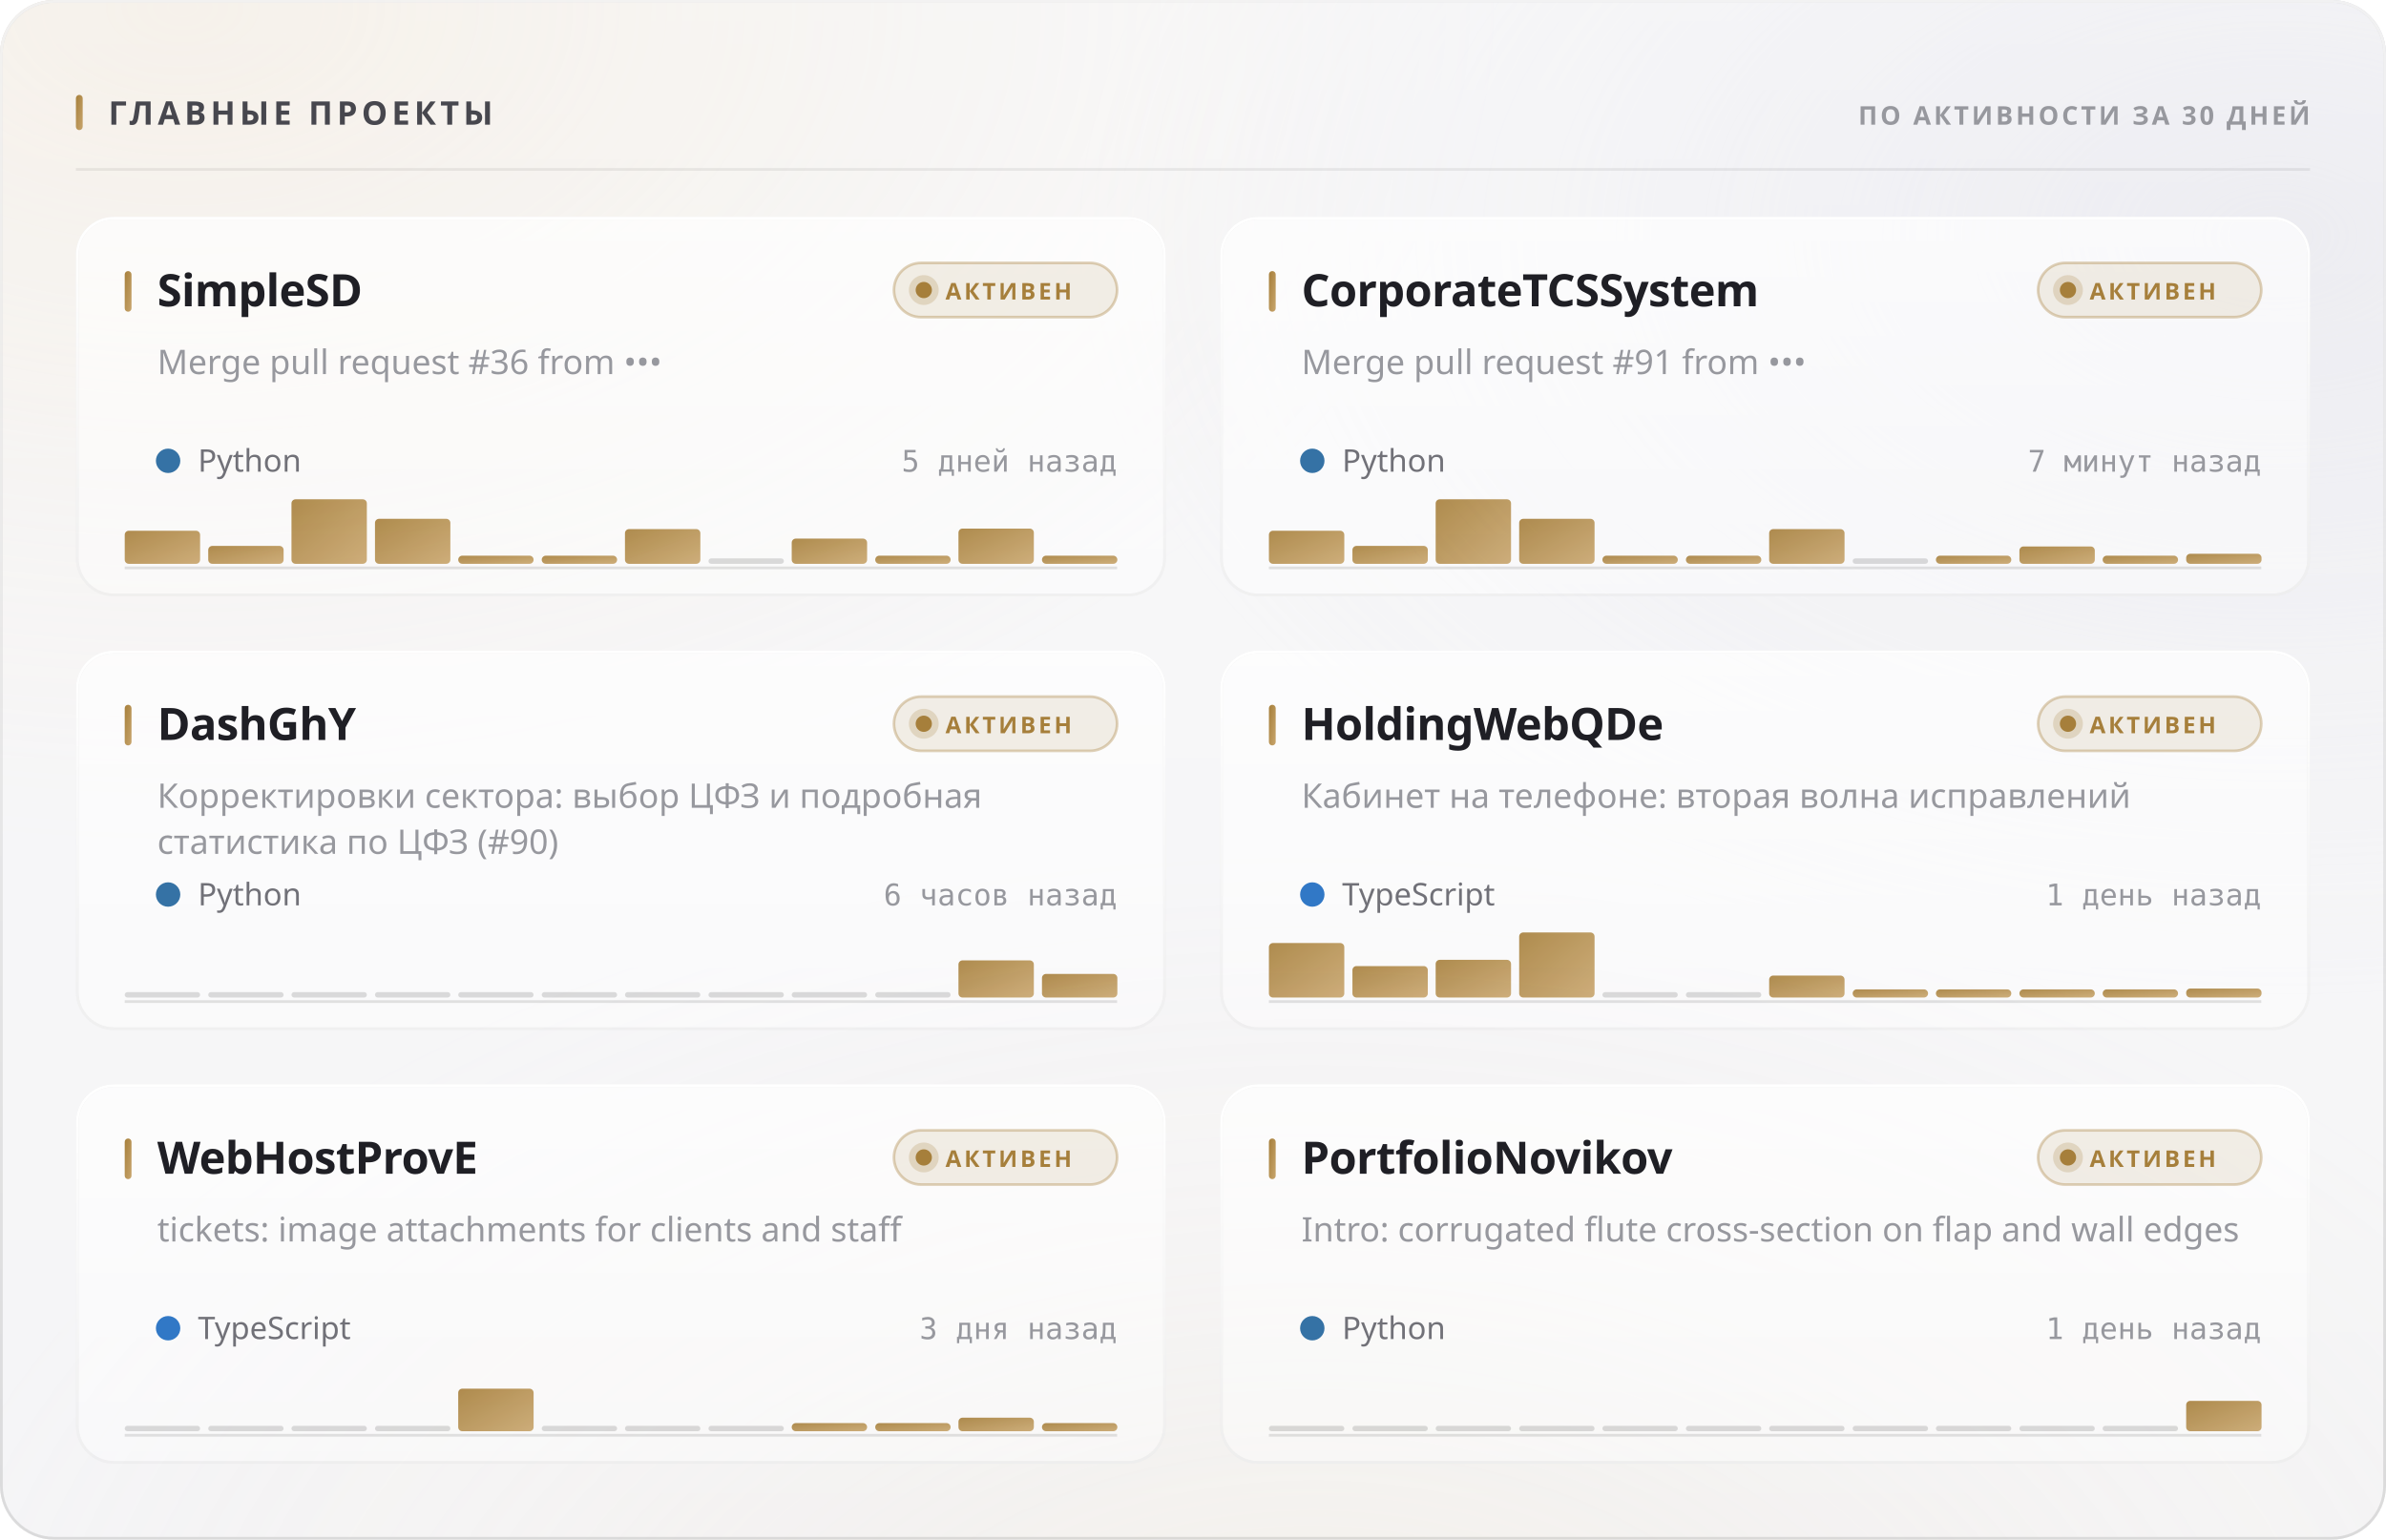
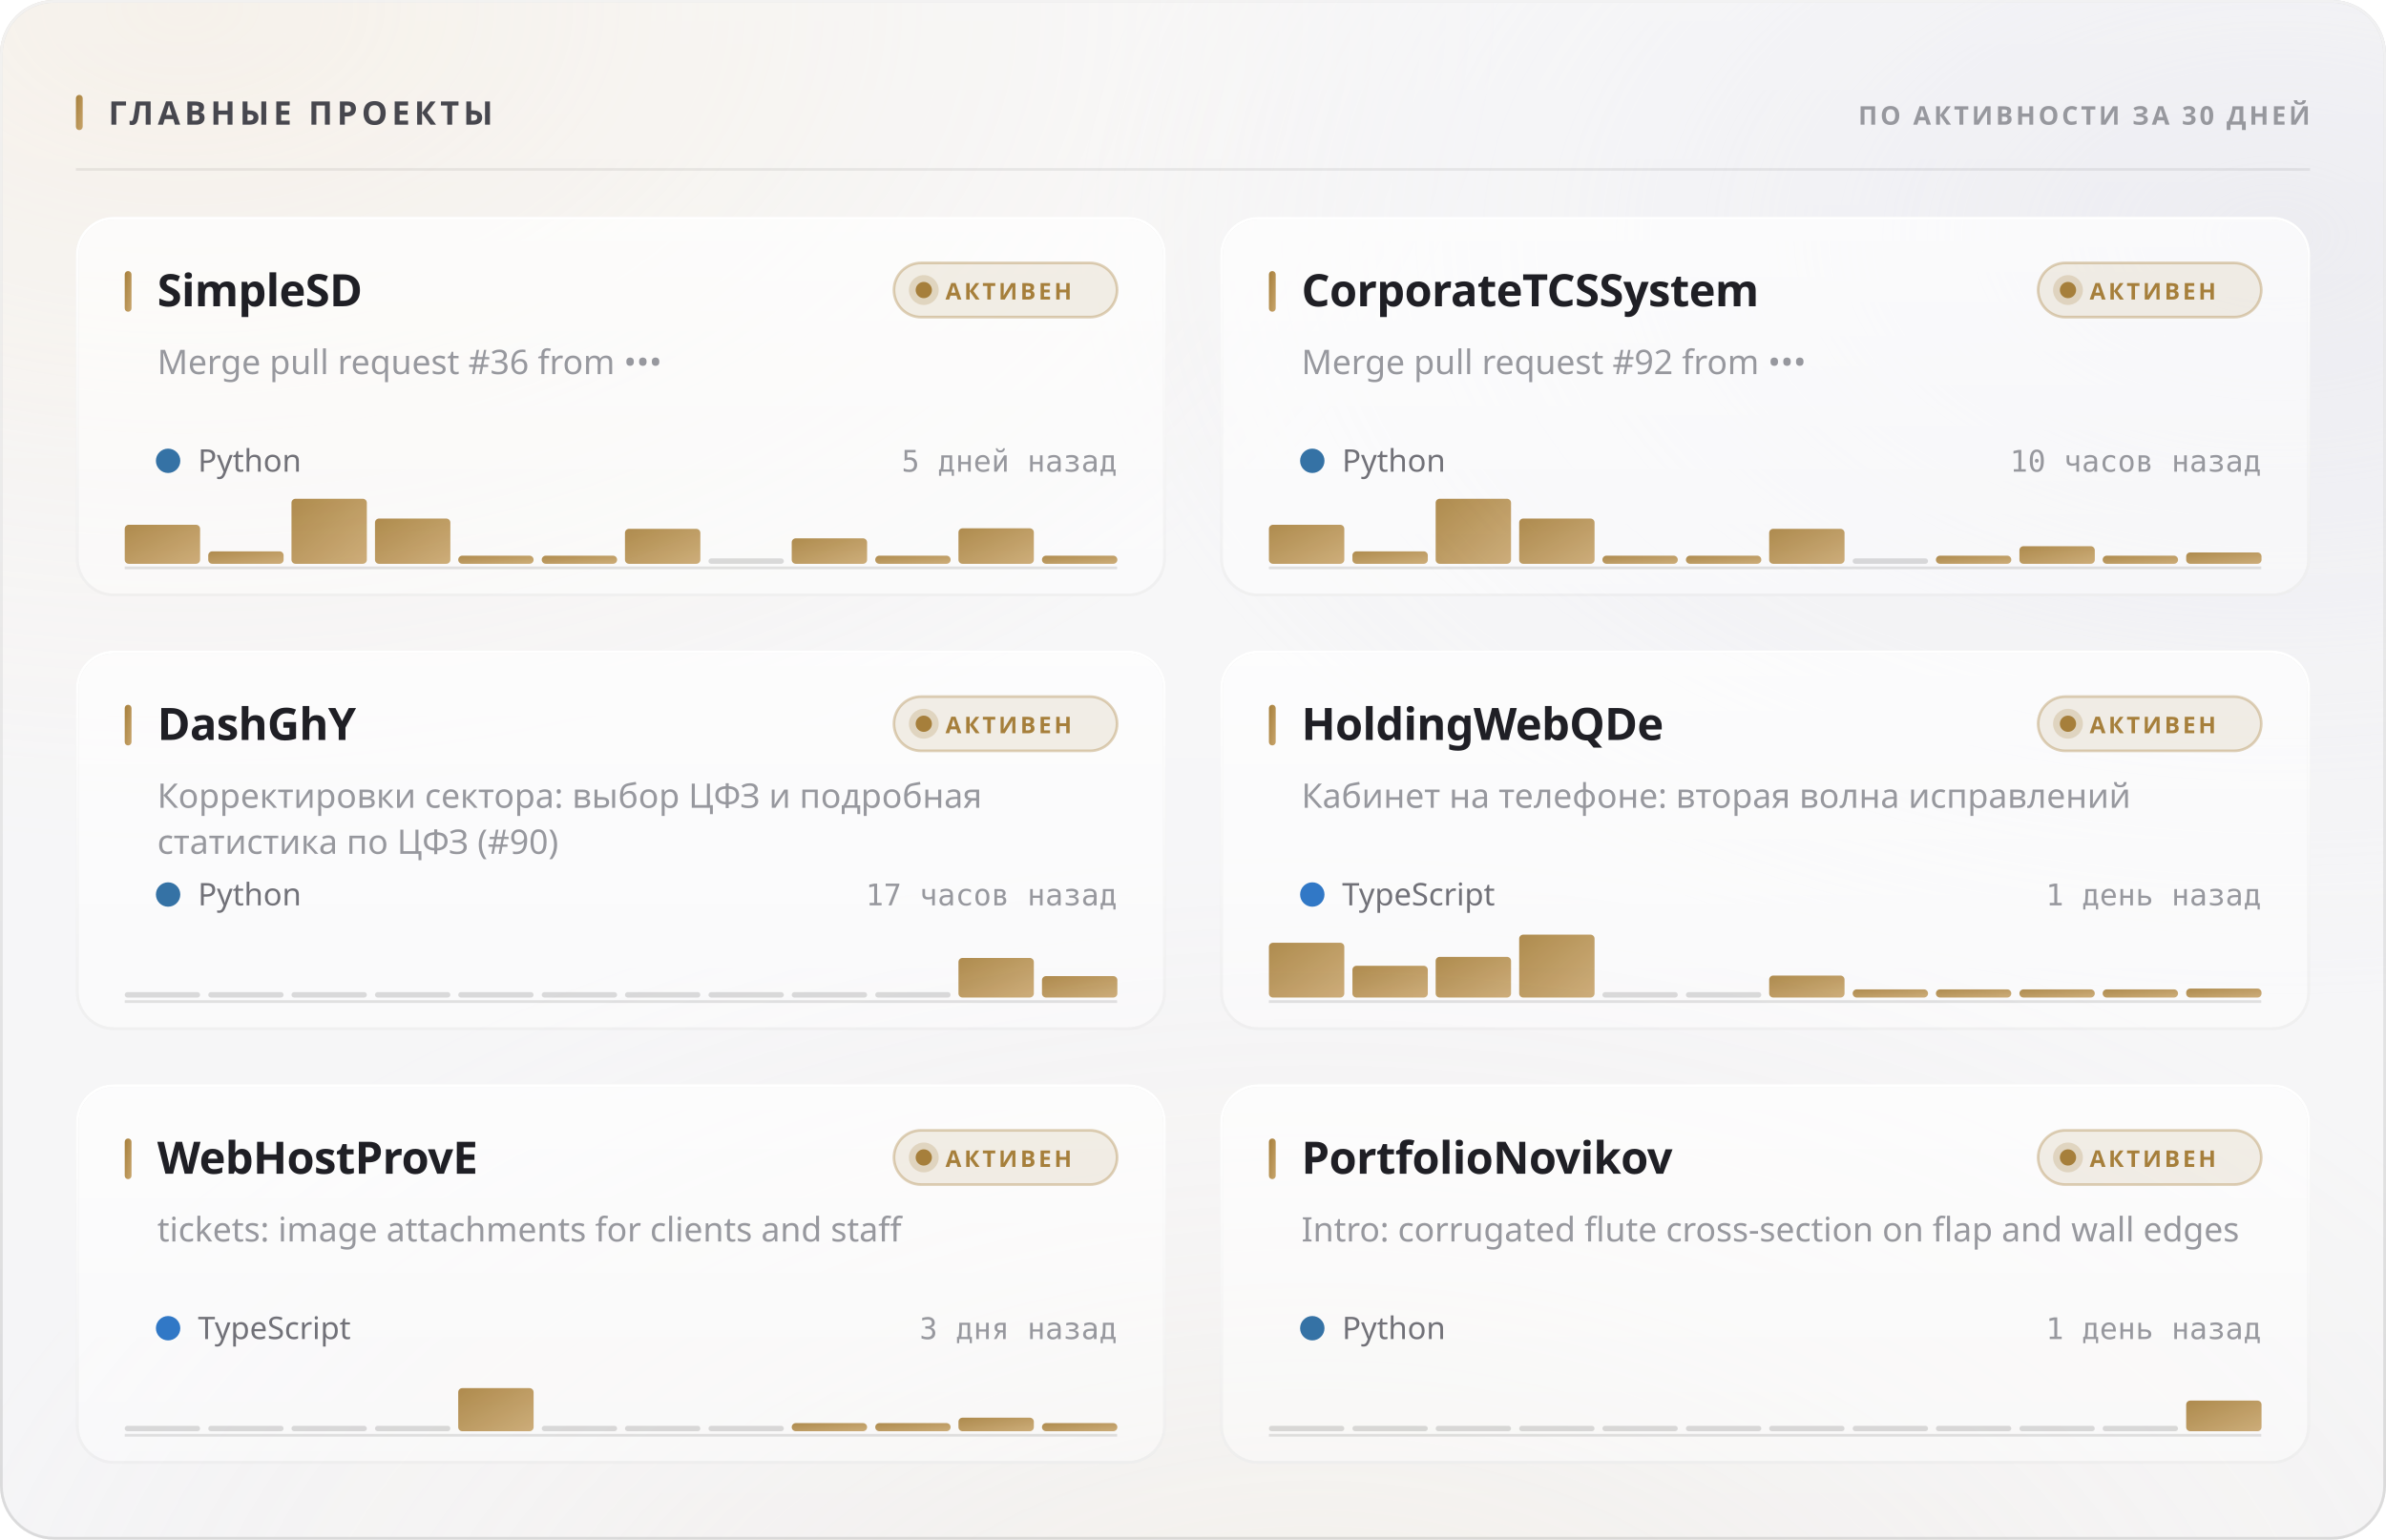
<svg xmlns="http://www.w3.org/2000/svg" width="880" height="568" viewBox="0 0 880 568" role="img">
  <style>
  text { font-family: -apple-system, BlinkMacSystemFont, 'Segoe UI', 'Noto Sans', Helvetica, Arial, sans-serif; }
  .mono { font-family: ui-monospace, 'SF Mono', 'Cascadia Mono', 'DejaVu Sans Mono', Menlo, Consolas, monospace; font-variant-numeric: tabular-nums; }
  .caps { letter-spacing: .1em; text-transform: uppercase; }

  @keyframes sheen  { from { transform: translateX(-120%); } to { transform: translateX(260%); } }
  @keyframes rise   { from { opacity: 0; transform: translateY(6px); } to { opacity: 1; transform: none; } }
  @keyframes slide  { from { opacity: 0; transform: translateX(-8px); } to { opacity: 1; transform: none; } }
  @keyframes grow   { from { transform: scaleY(0); } to { transform: scaleY(1); } }
  @keyframes widen  { from { transform: scaleX(0); } to { transform: scaleX(1); } }
  @keyframes draw   { from { stroke-dashoffset: 200; } to { stroke-dashoffset: 0; } }

  .sheen { animation: sheen 5.5s cubic-bezier(.45,0,.2,1) infinite; }
  .rise  { animation: rise .5s cubic-bezier(.16,1,.3,1) both; }
  .slide { animation: slide .42s cubic-bezier(.16,1,.3,1) both; }
  .bar   { transform-box: fill-box; transform-origin: 50% 100%;
           animation: grow .62s cubic-bezier(.16,1,.3,1) both; }
  .fill  { transform-box: fill-box; transform-origin: 0% 50%;
           animation: widen .8s cubic-bezier(.16,1,.3,1) both; }
  /* The hidden start state lives in the keyframes, never in the static rule.
     A renderer that ignores CSS animations then falls back to the FINISHED
     state — a drawn line, visible text — instead of an empty panel. */
  .spark { stroke-dasharray: 200;
           animation: draw 1.1s cubic-bezier(.16,1,.3,1) both; }

  @media (prefers-reduced-motion: reduce) {
    .sheen { animation: none; opacity: 0; }
    .rise, .slide, .bar, .fill, .spark { animation: none; opacity: 1; transform: none;
                                         stroke-dashoffset: 0; }
  }</style>
  <defs>
    <filter id="grain5" x="0" y="0" width="100%" height="100%">
      <feTurbulence type="fractalNoise" baseFrequency="0.85" numOctaves="3" stitchTiles="stitch" />
      <feColorMatrix type="saturate" values="0" />
    </filter>
    <linearGradient id="accent1" x1="0" y1="0" x2="1" y2="1">
      <stop offset="0%" stop-color="#a67f3b" />
      <stop offset="100%" stop-color="#c8a56c" />
    </linearGradient>
    <radialGradient id="aurora6" cx="0.08" cy="0" r="0.55">
      <stop offset="0%" stop-color="#e7c99a" stop-opacity="0.28" />
      <stop offset="55%" stop-color="#e7c99a" stop-opacity="0.098" />
      <stop offset="100%" stop-color="#e7c99a" stop-opacity="0" />
    </radialGradient>
    <radialGradient id="aurora7" cx="0.95" cy="0.15" r="0.5">
      <stop offset="0%" stop-color="#ccccdb" stop-opacity="0.45" />
      <stop offset="55%" stop-color="#ccccdb" stop-opacity="0.158" />
      <stop offset="100%" stop-color="#ccccdb" stop-opacity="0" />
    </radialGradient>
    <radialGradient id="aurora8" cx="0.55" cy="1.15" r="0.6">
      <stop offset="0%" stop-color="#ead4b3" stop-opacity="0.2" />
      <stop offset="55%" stop-color="#ead4b3" stop-opacity="0.07" />
      <stop offset="100%" stop-color="#ead4b3" stop-opacity="0" />
    </radialGradient>
    <linearGradient id="glass2" x1="0" y1="0" x2="0" y2="1">
      <stop offset="0%" stop-color="#ffffff" stop-opacity="0.42" />
      <stop offset="100%" stop-color="#ffffff" stop-opacity="0.16" />
    </linearGradient>
    <linearGradient id="rim3" x1="0" y1="0" x2="0" y2="1">
      <stop offset="0%" stop-color="#ffffff" stop-opacity="0.7" />
      <stop offset="100%" stop-color="#ffffff" stop-opacity="0.15" />
    </linearGradient>
    <linearGradient id="spec4" x1="0" y1="0" x2="1" y2="0">
      <stop offset="0%" stop-color="#ffffff" stop-opacity="0" />
      <stop offset="35%" stop-color="#ffffff" stop-opacity="0.72" />
      <stop offset="70%" stop-color="#ffffff" stop-opacity="0.252" />
      <stop offset="100%" stop-color="#ffffff" stop-opacity="0" />
    </linearGradient>
    <linearGradient id="cardglass9" x1="0" y1="0" x2="0" y2="1">
      <stop offset="0%" stop-color="#ffffff" stop-opacity="0.7" />
      <stop offset="100%" stop-color="#ffffff" stop-opacity="0.4" />
    </linearGradient>
    <linearGradient id="cardrim10" x1="0" y1="0" x2="0" y2="1">
      <stop offset="0%" stop-color="#ffffff" stop-opacity="1" />
      <stop offset="100%" stop-color="#ffffff" stop-opacity="0.3" />
    </linearGradient>
    <linearGradient id="cardspec11" x1="0" y1="0" x2="1" y2="0">
      <stop offset="0%" stop-color="#ffffff" stop-opacity="0" />
      <stop offset="35%" stop-color="#ffffff" stop-opacity="0.9" />
      <stop offset="70%" stop-color="#ffffff" stop-opacity="0.315" />
      <stop offset="100%" stop-color="#ffffff" stop-opacity="0" />
    </linearGradient>
    <linearGradient id="cardglass12" x1="0" y1="0" x2="0" y2="1">
      <stop offset="0%" stop-color="#ffffff" stop-opacity="0.7" />
      <stop offset="100%" stop-color="#ffffff" stop-opacity="0.4" />
    </linearGradient>
    <linearGradient id="cardrim13" x1="0" y1="0" x2="0" y2="1">
      <stop offset="0%" stop-color="#ffffff" stop-opacity="1" />
      <stop offset="100%" stop-color="#ffffff" stop-opacity="0.3" />
    </linearGradient>
    <linearGradient id="cardspec14" x1="0" y1="0" x2="1" y2="0">
      <stop offset="0%" stop-color="#ffffff" stop-opacity="0" />
      <stop offset="35%" stop-color="#ffffff" stop-opacity="0.9" />
      <stop offset="70%" stop-color="#ffffff" stop-opacity="0.315" />
      <stop offset="100%" stop-color="#ffffff" stop-opacity="0" />
    </linearGradient>
    <linearGradient id="cardglass15" x1="0" y1="0" x2="0" y2="1">
      <stop offset="0%" stop-color="#ffffff" stop-opacity="0.7" />
      <stop offset="100%" stop-color="#ffffff" stop-opacity="0.4" />
    </linearGradient>
    <linearGradient id="cardrim16" x1="0" y1="0" x2="0" y2="1">
      <stop offset="0%" stop-color="#ffffff" stop-opacity="1" />
      <stop offset="100%" stop-color="#ffffff" stop-opacity="0.3" />
    </linearGradient>
    <linearGradient id="cardspec17" x1="0" y1="0" x2="1" y2="0">
      <stop offset="0%" stop-color="#ffffff" stop-opacity="0" />
      <stop offset="35%" stop-color="#ffffff" stop-opacity="0.9" />
      <stop offset="70%" stop-color="#ffffff" stop-opacity="0.315" />
      <stop offset="100%" stop-color="#ffffff" stop-opacity="0" />
    </linearGradient>
    <linearGradient id="cardglass18" x1="0" y1="0" x2="0" y2="1">
      <stop offset="0%" stop-color="#ffffff" stop-opacity="0.7" />
      <stop offset="100%" stop-color="#ffffff" stop-opacity="0.4" />
    </linearGradient>
    <linearGradient id="cardrim19" x1="0" y1="0" x2="0" y2="1">
      <stop offset="0%" stop-color="#ffffff" stop-opacity="1" />
      <stop offset="100%" stop-color="#ffffff" stop-opacity="0.3" />
    </linearGradient>
    <linearGradient id="cardspec20" x1="0" y1="0" x2="1" y2="0">
      <stop offset="0%" stop-color="#ffffff" stop-opacity="0" />
      <stop offset="35%" stop-color="#ffffff" stop-opacity="0.9" />
      <stop offset="70%" stop-color="#ffffff" stop-opacity="0.315" />
      <stop offset="100%" stop-color="#ffffff" stop-opacity="0" />
    </linearGradient>
    <linearGradient id="cardglass21" x1="0" y1="0" x2="0" y2="1">
      <stop offset="0%" stop-color="#ffffff" stop-opacity="0.7" />
      <stop offset="100%" stop-color="#ffffff" stop-opacity="0.4" />
    </linearGradient>
    <linearGradient id="cardrim22" x1="0" y1="0" x2="0" y2="1">
      <stop offset="0%" stop-color="#ffffff" stop-opacity="1" />
      <stop offset="100%" stop-color="#ffffff" stop-opacity="0.3" />
    </linearGradient>
    <linearGradient id="cardspec23" x1="0" y1="0" x2="1" y2="0">
      <stop offset="0%" stop-color="#ffffff" stop-opacity="0" />
      <stop offset="35%" stop-color="#ffffff" stop-opacity="0.9" />
      <stop offset="70%" stop-color="#ffffff" stop-opacity="0.315" />
      <stop offset="100%" stop-color="#ffffff" stop-opacity="0" />
    </linearGradient>
    <linearGradient id="cardglass24" x1="0" y1="0" x2="0" y2="1">
      <stop offset="0%" stop-color="#ffffff" stop-opacity="0.7" />
      <stop offset="100%" stop-color="#ffffff" stop-opacity="0.4" />
    </linearGradient>
    <linearGradient id="cardrim25" x1="0" y1="0" x2="0" y2="1">
      <stop offset="0%" stop-color="#ffffff" stop-opacity="1" />
      <stop offset="100%" stop-color="#ffffff" stop-opacity="0.3" />
    </linearGradient>
    <linearGradient id="cardspec26" x1="0" y1="0" x2="1" y2="0">
      <stop offset="0%" stop-color="#ffffff" stop-opacity="0" />
      <stop offset="35%" stop-color="#ffffff" stop-opacity="0.9" />
      <stop offset="70%" stop-color="#ffffff" stop-opacity="0.315" />
      <stop offset="100%" stop-color="#ffffff" stop-opacity="0" />
    </linearGradient>
  </defs>
  <rect width="880" height="568" rx="20" fill="#f3f3f5" />
  <rect width="880" height="568" rx="20" fill="url(#aurora6)" />
  <rect width="880" height="568" rx="20" fill="url(#aurora7)" />
  <rect width="880" height="568" rx="20" fill="url(#aurora8)" />
  <rect width="880" height="568" rx="20" fill="url(#glass2)" />
  <rect width="880" height="568" rx="20" filter="url(#grain5)" opacity="0.06" style="mix-blend-mode:overlay" />
  <rect x=".5" y=".5" width="879" height="567" rx="19.5" fill="none" stroke="rgba(10,10,12,0.14)" />
  <rect x=".5" y=".5" width="879" height="567" rx="19.5" fill="none" stroke="url(#rim3)" />
  <path d="M20 1 H860" stroke="url(#spec4)" stroke-width="1.2" fill="none" />
  <rect x="28" y="35" width="2.5" height="13" rx="1.25" fill="url(#accent1)" />
  <text x="40" y="46" font-size="12" font-weight="700" fill="#47474e" letter-spacing="0.13em">ГЛАВНЫЕ ПРОЕКТЫ</text>
  <text x="852" y="46" font-size="9.5" font-weight="600" fill="#97989e" text-anchor="end" letter-spacing="0.11em">ПО АКТИВНОСТИ ЗА 30 ДНЕЙ</text>
  <path d="M28 62.5 H852" stroke="rgba(10,10,12,0.07)" stroke-width="1" />
  <g class="rise" opacity="1" style="">
    <rect x="28" y="80" width="402" height="140" rx="14" fill="url(#cardglass9)" />
    <rect x="28" y="80" width="402" height="140" rx="14" filter="url(#grain5)" opacity="0.048" style="mix-blend-mode:overlay" />
    <rect x="28.5" y="80.5" width="401" height="139" rx="13.5" fill="none" stroke="rgba(10,10,12,0.07)" />
    <rect x="28.5" y="80.5" width="401" height="139" rx="13.5" fill="none" stroke="url(#cardrim10)" />
    <path d="M42 81 H416" stroke="url(#cardspec11)" stroke-width="1" fill="none" />
    <rect x="46" y="100" width="2.5" height="15" rx="1.25" fill="url(#accent1)" />
    <text x="58" y="113" font-size="16.5" font-weight="700" fill="#1f1f25" letter-spacing="-0.01em">SimpleSD</text>
    <rect x="329.709" y="97" width="82.291" height="20" rx="10" fill="rgba(166,127,59,0.12)" stroke="rgba(166,127,59,0.35)" />
    <circle cx="340.709" cy="107" r="3" fill="#a67f3b" />
    <circle cx="340.709" cy="107" r="5.5" fill="#a67f3b" opacity=".22" />
    <text x="348.709" y="110.5" font-size="8.5" font-weight="700" fill="#a67f3b" letter-spacing="0.12em">АКТИВЕН</text>
    <text x="58" y="138" font-size="12.5" font-weight="400" fill="#97989e">Merge pull request #36 from •••</text>
    <circle cx="62" cy="170" r="4.5" fill="#3572A5" />
    <text x="73" y="174" font-size="11.5" font-weight="400" fill="#717178">Python</text>
    <text x="412" y="174" font-size="11" font-weight="400" fill="#97989e" text-anchor="end" class="mono">5 дней назад</text>
    <path d="M46 209.5 H412" stroke="rgba(10,10,12,0.112)" stroke-width="1" />
    <g class="bar" style="animation-delay:0.18s">
-       <rect x="46.0" y="195.8" width="27.8" height="12.2" rx="1.5" fill="url(#accent1)" opacity="0.9" />
-       <rect x="76.8" y="201.4" width="27.8" height="6.6" rx="1.5" fill="url(#accent1)" opacity="0.9" />
-       <rect x="107.5" y="184.2" width="27.8" height="23.8" rx="1.5" fill="url(#accent1)" opacity="0.9" />
-       <rect x="138.3" y="191.4" width="27.8" height="16.6" rx="1.5" fill="url(#accent1)" opacity="0.9" />
+       <rect x="46.0" y="193.6" width="27.8" height="14.4" rx="1.5" fill="url(#accent1)" opacity="0.9" />
+       <rect x="76.8" y="203.4" width="27.8" height="4.6" rx="1.5" fill="url(#accent1)" opacity="0.9" />
+       <rect x="107.5" y="184.0" width="27.8" height="24.0" rx="1.5" fill="url(#accent1)" opacity="0.9" />
+       <rect x="138.3" y="191.3" width="27.8" height="16.7" rx="1.5" fill="url(#accent1)" opacity="0.9" />
      <rect x="169.0" y="205.0" width="27.8" height="3.0" rx="1.5" fill="url(#accent1)" opacity="0.9" />
      <rect x="199.8" y="205.0" width="27.8" height="3.0" rx="1.5" fill="url(#accent1)" opacity="0.9" />
-       <rect x="230.5" y="195.2" width="27.8" height="12.8" rx="1.5" fill="url(#accent1)" opacity="0.9" />
+       <rect x="230.5" y="195.1" width="27.8" height="12.9" rx="1.5" fill="url(#accent1)" opacity="0.9" />
      <rect x="261.3" y="206.0" width="27.8" height="2" rx="1" fill="rgba(10,10,12,0.14)" />
-       <rect x="292.0" y="198.7" width="27.8" height="9.3" rx="1.5" fill="url(#accent1)" opacity="0.9" />
+       <rect x="292.0" y="198.6" width="27.8" height="9.4" rx="1.5" fill="url(#accent1)" opacity="0.9" />
      <rect x="322.8" y="205.0" width="27.8" height="3.0" rx="1.5" fill="url(#accent1)" opacity="0.9" />
-       <rect x="353.5" y="195.0" width="27.8" height="13.0" rx="1.5" fill="url(#accent1)" opacity="0.9" />
+       <rect x="353.5" y="194.9" width="27.8" height="13.1" rx="1.5" fill="url(#accent1)" opacity="0.9" />
      <rect x="384.3" y="205.0" width="27.8" height="3.0" rx="1.5" fill="url(#accent1)" opacity="0.9" />
    </g>
  </g>
  <g class="rise" opacity="1" style=" animation-delay:0.055s;">
    <rect x="450" y="80" width="402" height="140" rx="14" fill="url(#cardglass12)" />
    <rect x="450" y="80" width="402" height="140" rx="14" filter="url(#grain5)" opacity="0.048" style="mix-blend-mode:overlay" />
    <rect x="450.5" y="80.5" width="401" height="139" rx="13.5" fill="none" stroke="rgba(10,10,12,0.07)" />
    <rect x="450.5" y="80.5" width="401" height="139" rx="13.5" fill="none" stroke="url(#cardrim13)" />
    <path d="M464 81 H838" stroke="url(#cardspec14)" stroke-width="1" fill="none" />
    <rect x="468" y="100" width="2.5" height="15" rx="1.25" fill="url(#accent1)" />
    <text x="480" y="113" font-size="16.5" font-weight="700" fill="#1f1f25" letter-spacing="-0.01em">CorporateTCSSystem</text>
    <rect x="751.709" y="97" width="82.291" height="20" rx="10" fill="rgba(166,127,59,0.12)" stroke="rgba(166,127,59,0.35)" />
    <circle cx="762.709" cy="107" r="3" fill="#a67f3b" />
    <circle cx="762.709" cy="107" r="5.5" fill="#a67f3b" opacity=".22" />
    <text x="770.709" y="110.5" font-size="8.5" font-weight="700" fill="#a67f3b" letter-spacing="0.12em">АКТИВЕН</text>
-     <text x="480" y="138" font-size="12.5" font-weight="400" fill="#97989e">Merge pull request #91 from •••</text>
+     <text x="480" y="138" font-size="12.5" font-weight="400" fill="#97989e">Merge pull request #92 from •••</text>
    <circle cx="484" cy="170" r="4.5" fill="#3572A5" />
    <text x="495" y="174" font-size="11.5" font-weight="400" fill="#717178">Python</text>
-     <text x="834" y="174" font-size="11" font-weight="400" fill="#97989e" text-anchor="end" class="mono">7 минут назад</text>
+     <text x="834" y="174" font-size="11" font-weight="400" fill="#97989e" text-anchor="end" class="mono">10 часов назад</text>
    <path d="M468 209.5 H834" stroke="rgba(10,10,12,0.112)" stroke-width="1" />
    <g class="bar" style="animation-delay:0.24s">
-       <rect x="468.0" y="195.8" width="27.8" height="12.2" rx="1.5" fill="url(#accent1)" opacity="0.9" />
-       <rect x="498.8" y="201.4" width="27.8" height="6.6" rx="1.5" fill="url(#accent1)" opacity="0.9" />
-       <rect x="529.5" y="184.2" width="27.8" height="23.8" rx="1.5" fill="url(#accent1)" opacity="0.9" />
-       <rect x="560.3" y="191.4" width="27.8" height="16.6" rx="1.5" fill="url(#accent1)" opacity="0.9" />
+       <rect x="468.0" y="193.6" width="27.8" height="14.4" rx="1.5" fill="url(#accent1)" opacity="0.9" />
+       <rect x="498.8" y="203.4" width="27.8" height="4.6" rx="1.5" fill="url(#accent1)" opacity="0.9" />
+       <rect x="529.5" y="184.0" width="27.8" height="24.0" rx="1.5" fill="url(#accent1)" opacity="0.9" />
+       <rect x="560.3" y="191.3" width="27.8" height="16.7" rx="1.5" fill="url(#accent1)" opacity="0.9" />
      <rect x="591.0" y="205.0" width="27.8" height="3.0" rx="1.5" fill="url(#accent1)" opacity="0.9" />
      <rect x="621.8" y="205.0" width="27.8" height="3.0" rx="1.5" fill="url(#accent1)" opacity="0.9" />
-       <rect x="652.5" y="195.2" width="27.8" height="12.8" rx="1.5" fill="url(#accent1)" opacity="0.9" />
+       <rect x="652.5" y="195.1" width="27.8" height="12.9" rx="1.5" fill="url(#accent1)" opacity="0.9" />
      <rect x="683.3" y="206.0" width="27.8" height="2" rx="1" fill="rgba(10,10,12,0.14)" />
      <rect x="714.0" y="205.0" width="27.8" height="3.0" rx="1.5" fill="url(#accent1)" opacity="0.9" />
-       <rect x="744.8" y="201.6" width="27.8" height="6.4" rx="1.5" fill="url(#accent1)" opacity="0.9" />
+       <rect x="744.8" y="201.5" width="27.8" height="6.5" rx="1.5" fill="url(#accent1)" opacity="0.9" />
      <rect x="775.5" y="205.0" width="27.8" height="3.0" rx="1.5" fill="url(#accent1)" opacity="0.9" />
-       <rect x="806.3" y="204.3" width="27.8" height="3.7" rx="1.5" fill="url(#accent1)" opacity="0.9" />
+       <rect x="806.3" y="203.8" width="27.8" height="4.2" rx="1.5" fill="url(#accent1)" opacity="0.9" />
    </g>
  </g>
  <g class="rise" opacity="1" style=" animation-delay:0.110s;">
    <rect x="28" y="240" width="402" height="140" rx="14" fill="url(#cardglass15)" />
    <rect x="28" y="240" width="402" height="140" rx="14" filter="url(#grain5)" opacity="0.048" style="mix-blend-mode:overlay" />
    <rect x="28.5" y="240.5" width="401" height="139" rx="13.5" fill="none" stroke="rgba(10,10,12,0.07)" />
    <rect x="28.5" y="240.5" width="401" height="139" rx="13.5" fill="none" stroke="url(#cardrim16)" />
    <path d="M42 241 H416" stroke="url(#cardspec17)" stroke-width="1" fill="none" />
    <rect x="46" y="260" width="2.5" height="15" rx="1.25" fill="url(#accent1)" />
    <text x="58" y="273" font-size="16.5" font-weight="700" fill="#1f1f25" letter-spacing="-0.01em">DashGhY</text>
    <rect x="329.709" y="257" width="82.291" height="20" rx="10" fill="rgba(166,127,59,0.12)" stroke="rgba(166,127,59,0.35)" />
    <circle cx="340.709" cy="267" r="3" fill="#a67f3b" />
    <circle cx="340.709" cy="267" r="5.5" fill="#a67f3b" opacity=".22" />
    <text x="348.709" y="270.5" font-size="8.5" font-weight="700" fill="#a67f3b" letter-spacing="0.12em">АКТИВЕН</text>
    <text x="58" y="298" font-size="12.5" font-weight="400" fill="#97989e">Корректировки сектора: выбор ЦФЗ и подробная</text>
    <text x="58" y="315" font-size="12.5" font-weight="400" fill="#97989e">статистика по ЦФЗ (#90)</text>
    <circle cx="62" cy="330" r="4.5" fill="#3572A5" />
    <text x="73" y="334" font-size="11.5" font-weight="400" fill="#717178">Python</text>
-     <text x="412" y="334" font-size="11" font-weight="400" fill="#97989e" text-anchor="end" class="mono">6 часов назад</text>
+     <text x="412" y="334" font-size="11" font-weight="400" fill="#97989e" text-anchor="end" class="mono">17 часов назад</text>
    <path d="M46 369.5 H412" stroke="rgba(10,10,12,0.112)" stroke-width="1" />
    <g class="bar" style="animation-delay:0.3s">
      <rect x="46.0" y="366.0" width="27.8" height="2" rx="1" fill="rgba(10,10,12,0.14)" />
      <rect x="76.8" y="366.0" width="27.8" height="2" rx="1" fill="rgba(10,10,12,0.14)" />
      <rect x="107.5" y="366.0" width="27.8" height="2" rx="1" fill="rgba(10,10,12,0.14)" />
      <rect x="138.3" y="366.0" width="27.8" height="2" rx="1" fill="rgba(10,10,12,0.14)" />
      <rect x="169.0" y="366.0" width="27.8" height="2" rx="1" fill="rgba(10,10,12,0.14)" />
      <rect x="199.8" y="366.0" width="27.8" height="2" rx="1" fill="rgba(10,10,12,0.14)" />
      <rect x="230.5" y="366.0" width="27.8" height="2" rx="1" fill="rgba(10,10,12,0.14)" />
      <rect x="261.3" y="366.0" width="27.8" height="2" rx="1" fill="rgba(10,10,12,0.14)" />
      <rect x="292.0" y="366.0" width="27.8" height="2" rx="1" fill="rgba(10,10,12,0.14)" />
      <rect x="322.8" y="366.0" width="27.8" height="2" rx="1" fill="rgba(10,10,12,0.14)" />
-       <rect x="353.5" y="354.3" width="27.8" height="13.7" rx="1.5" fill="url(#accent1)" opacity="0.9" />
-       <rect x="384.3" y="359.3" width="27.8" height="8.7" rx="1.5" fill="url(#accent1)" opacity="0.9" />
+       <rect x="353.5" y="353.4" width="27.8" height="14.6" rx="1.5" fill="url(#accent1)" opacity="0.9" />
+       <rect x="384.3" y="360.1" width="27.8" height="7.9" rx="1.5" fill="url(#accent1)" opacity="0.9" />
    </g>
  </g>
  <g class="rise" opacity="1" style=" animation-delay:0.165s;">
    <rect x="450" y="240" width="402" height="140" rx="14" fill="url(#cardglass18)" />
    <rect x="450" y="240" width="402" height="140" rx="14" filter="url(#grain5)" opacity="0.048" style="mix-blend-mode:overlay" />
    <rect x="450.5" y="240.5" width="401" height="139" rx="13.5" fill="none" stroke="rgba(10,10,12,0.07)" />
    <rect x="450.5" y="240.5" width="401" height="139" rx="13.5" fill="none" stroke="url(#cardrim19)" />
    <path d="M464 241 H838" stroke="url(#cardspec20)" stroke-width="1" fill="none" />
    <rect x="468" y="260" width="2.5" height="15" rx="1.25" fill="url(#accent1)" />
    <text x="480" y="273" font-size="16.5" font-weight="700" fill="#1f1f25" letter-spacing="-0.01em">HoldingWebQDe</text>
    <rect x="751.709" y="257" width="82.291" height="20" rx="10" fill="rgba(166,127,59,0.12)" stroke="rgba(166,127,59,0.35)" />
    <circle cx="762.709" cy="267" r="3" fill="#a67f3b" />
    <circle cx="762.709" cy="267" r="5.5" fill="#a67f3b" opacity=".22" />
    <text x="770.709" y="270.5" font-size="8.5" font-weight="700" fill="#a67f3b" letter-spacing="0.12em">АКТИВЕН</text>
    <text x="480" y="298" font-size="12.5" font-weight="400" fill="#97989e">Кабинет на телефоне: вторая волна исправлений</text>
    <circle cx="484" cy="330" r="4.5" fill="#3178c6" />
    <text x="495" y="334" font-size="11.5" font-weight="400" fill="#717178">TypeScript</text>
    <text x="834" y="334" font-size="11" font-weight="400" fill="#97989e" text-anchor="end" class="mono">1 день назад</text>
    <path d="M468 369.5 H834" stroke="rgba(10,10,12,0.112)" stroke-width="1" />
    <g class="bar" style="animation-delay:0.36s">
-       <rect x="468.0" y="347.9" width="27.8" height="20.1" rx="1.5" fill="url(#accent1)" opacity="0.9" />
-       <rect x="498.8" y="356.4" width="27.8" height="11.6" rx="1.5" fill="url(#accent1)" opacity="0.9" />
-       <rect x="529.5" y="354.1" width="27.8" height="13.9" rx="1.5" fill="url(#accent1)" opacity="0.9" />
-       <rect x="560.3" y="344.0" width="27.8" height="24.0" rx="1.5" fill="url(#accent1)" opacity="0.9" />
+       <rect x="468.0" y="347.8" width="27.8" height="20.2" rx="1.5" fill="url(#accent1)" opacity="0.9" />
+       <rect x="498.8" y="356.3" width="27.8" height="11.7" rx="1.5" fill="url(#accent1)" opacity="0.9" />
+       <rect x="529.5" y="353.0" width="27.8" height="15.0" rx="1.5" fill="url(#accent1)" opacity="0.9" />
+       <rect x="560.3" y="344.8" width="27.8" height="23.2" rx="1.5" fill="url(#accent1)" opacity="0.9" />
      <rect x="591.0" y="366.0" width="27.8" height="2" rx="1" fill="rgba(10,10,12,0.14)" />
      <rect x="621.8" y="366.0" width="27.8" height="2" rx="1" fill="rgba(10,10,12,0.14)" />
      <rect x="652.5" y="359.9" width="27.8" height="8.1" rx="1.5" fill="url(#accent1)" opacity="0.9" />
      <rect x="683.3" y="365.0" width="27.8" height="3.0" rx="1.5" fill="url(#accent1)" opacity="0.9" />
      <rect x="714.0" y="365.0" width="27.8" height="3.0" rx="1.5" fill="url(#accent1)" opacity="0.9" />
      <rect x="744.8" y="365.0" width="27.8" height="3.0" rx="1.5" fill="url(#accent1)" opacity="0.9" />
      <rect x="775.5" y="365.0" width="27.8" height="3.0" rx="1.5" fill="url(#accent1)" opacity="0.9" />
      <rect x="806.3" y="364.7" width="27.8" height="3.3" rx="1.5" fill="url(#accent1)" opacity="0.9" />
    </g>
  </g>
  <g class="rise" opacity="1" style=" animation-delay:0.220s;">
    <rect x="28" y="400" width="402" height="140" rx="14" fill="url(#cardglass21)" />
    <rect x="28" y="400" width="402" height="140" rx="14" filter="url(#grain5)" opacity="0.048" style="mix-blend-mode:overlay" />
    <rect x="28.5" y="400.5" width="401" height="139" rx="13.5" fill="none" stroke="rgba(10,10,12,0.07)" />
    <rect x="28.5" y="400.5" width="401" height="139" rx="13.5" fill="none" stroke="url(#cardrim22)" />
    <path d="M42 401 H416" stroke="url(#cardspec23)" stroke-width="1" fill="none" />
    <rect x="46" y="420" width="2.5" height="15" rx="1.25" fill="url(#accent1)" />
    <text x="58" y="433" font-size="16.5" font-weight="700" fill="#1f1f25" letter-spacing="-0.01em">WebHostProvE</text>
    <rect x="329.709" y="417" width="82.291" height="20" rx="10" fill="rgba(166,127,59,0.12)" stroke="rgba(166,127,59,0.35)" />
    <circle cx="340.709" cy="427" r="3" fill="#a67f3b" />
    <circle cx="340.709" cy="427" r="5.5" fill="#a67f3b" opacity=".22" />
    <text x="348.709" y="430.5" font-size="8.5" font-weight="700" fill="#a67f3b" letter-spacing="0.12em">АКТИВЕН</text>
    <text x="58" y="458" font-size="12.5" font-weight="400" fill="#97989e">tickets: image attachments for clients and staff</text>
    <circle cx="62" cy="490" r="4.5" fill="#3178c6" />
    <text x="73" y="494" font-size="11.5" font-weight="400" fill="#717178">TypeScript</text>
    <text x="412" y="494" font-size="11" font-weight="400" fill="#97989e" text-anchor="end" class="mono">3 дня назад</text>
    <path d="M46 529.5 H412" stroke="rgba(10,10,12,0.112)" stroke-width="1" />
    <g class="bar" style="animation-delay:0.42s">
      <rect x="46.0" y="526.0" width="27.8" height="2" rx="1" fill="rgba(10,10,12,0.14)" />
      <rect x="76.8" y="526.0" width="27.8" height="2" rx="1" fill="rgba(10,10,12,0.14)" />
      <rect x="107.5" y="526.0" width="27.8" height="2" rx="1" fill="rgba(10,10,12,0.14)" />
      <rect x="138.3" y="526.0" width="27.8" height="2" rx="1" fill="rgba(10,10,12,0.14)" />
-       <rect x="169.0" y="512.3" width="27.8" height="15.7" rx="1.5" fill="url(#accent1)" opacity="0.9" />
+       <rect x="169.0" y="512.1" width="27.8" height="15.9" rx="1.5" fill="url(#accent1)" opacity="0.9" />
      <rect x="199.8" y="526.0" width="27.8" height="2" rx="1" fill="rgba(10,10,12,0.14)" />
      <rect x="230.5" y="526.0" width="27.8" height="2" rx="1" fill="rgba(10,10,12,0.14)" />
      <rect x="261.3" y="526.0" width="27.8" height="2" rx="1" fill="rgba(10,10,12,0.14)" />
      <rect x="292.0" y="525.0" width="27.8" height="3.0" rx="1.5" fill="url(#accent1)" opacity="0.9" />
      <rect x="322.8" y="525.0" width="27.8" height="3.0" rx="1.5" fill="url(#accent1)" opacity="0.9" />
      <rect x="353.5" y="523.0" width="27.8" height="5.0" rx="1.5" fill="url(#accent1)" opacity="0.9" />
      <rect x="384.3" y="525.0" width="27.8" height="3.0" rx="1.5" fill="url(#accent1)" opacity="0.9" />
    </g>
  </g>
  <g class="rise" opacity="1" style=" animation-delay:0.275s;">
    <rect x="450" y="400" width="402" height="140" rx="14" fill="url(#cardglass24)" />
    <rect x="450" y="400" width="402" height="140" rx="14" filter="url(#grain5)" opacity="0.048" style="mix-blend-mode:overlay" />
    <rect x="450.5" y="400.5" width="401" height="139" rx="13.5" fill="none" stroke="rgba(10,10,12,0.07)" />
    <rect x="450.5" y="400.5" width="401" height="139" rx="13.5" fill="none" stroke="url(#cardrim25)" />
    <path d="M464 401 H838" stroke="url(#cardspec26)" stroke-width="1" fill="none" />
    <rect x="468" y="420" width="2.5" height="15" rx="1.25" fill="url(#accent1)" />
    <text x="480" y="433" font-size="16.5" font-weight="700" fill="#1f1f25" letter-spacing="-0.01em">PortfolioNovikov</text>
    <rect x="751.709" y="417" width="82.291" height="20" rx="10" fill="rgba(166,127,59,0.12)" stroke="rgba(166,127,59,0.35)" />
    <circle cx="762.709" cy="427" r="3" fill="#a67f3b" />
    <circle cx="762.709" cy="427" r="5.5" fill="#a67f3b" opacity=".22" />
    <text x="770.709" y="430.5" font-size="8.5" font-weight="700" fill="#a67f3b" letter-spacing="0.12em">АКТИВЕН</text>
    <text x="480" y="458" font-size="12.5" font-weight="400" fill="#97989e">Intro: corrugated flute cross-section on flap and wall edges</text>
    <circle cx="484" cy="490" r="4.5" fill="#3572A5" />
    <text x="495" y="494" font-size="11.5" font-weight="400" fill="#717178">Python</text>
    <text x="834" y="494" font-size="11" font-weight="400" fill="#97989e" text-anchor="end" class="mono">1 день назад</text>
    <path d="M468 529.5 H834" stroke="rgba(10,10,12,0.112)" stroke-width="1" />
    <g class="bar" style="animation-delay:0.48s">
      <rect x="468.0" y="526.0" width="27.8" height="2" rx="1" fill="rgba(10,10,12,0.14)" />
      <rect x="498.8" y="526.0" width="27.8" height="2" rx="1" fill="rgba(10,10,12,0.14)" />
      <rect x="529.5" y="526.0" width="27.8" height="2" rx="1" fill="rgba(10,10,12,0.14)" />
      <rect x="560.3" y="526.0" width="27.8" height="2" rx="1" fill="rgba(10,10,12,0.14)" />
      <rect x="591.0" y="526.0" width="27.8" height="2" rx="1" fill="rgba(10,10,12,0.14)" />
      <rect x="621.8" y="526.0" width="27.8" height="2" rx="1" fill="rgba(10,10,12,0.14)" />
      <rect x="652.5" y="526.0" width="27.8" height="2" rx="1" fill="rgba(10,10,12,0.14)" />
      <rect x="683.3" y="526.0" width="27.8" height="2" rx="1" fill="rgba(10,10,12,0.14)" />
      <rect x="714.0" y="526.0" width="27.8" height="2" rx="1" fill="rgba(10,10,12,0.14)" />
      <rect x="744.8" y="526.0" width="27.8" height="2" rx="1" fill="rgba(10,10,12,0.14)" />
      <rect x="775.5" y="526.0" width="27.8" height="2" rx="1" fill="rgba(10,10,12,0.14)" />
-       <rect x="806.3" y="516.8" width="27.8" height="11.2" rx="1.5" fill="url(#accent1)" opacity="0.9" />
+       <rect x="806.3" y="516.7" width="27.8" height="11.3" rx="1.5" fill="url(#accent1)" opacity="0.9" />
    </g>
  </g>
</svg>
